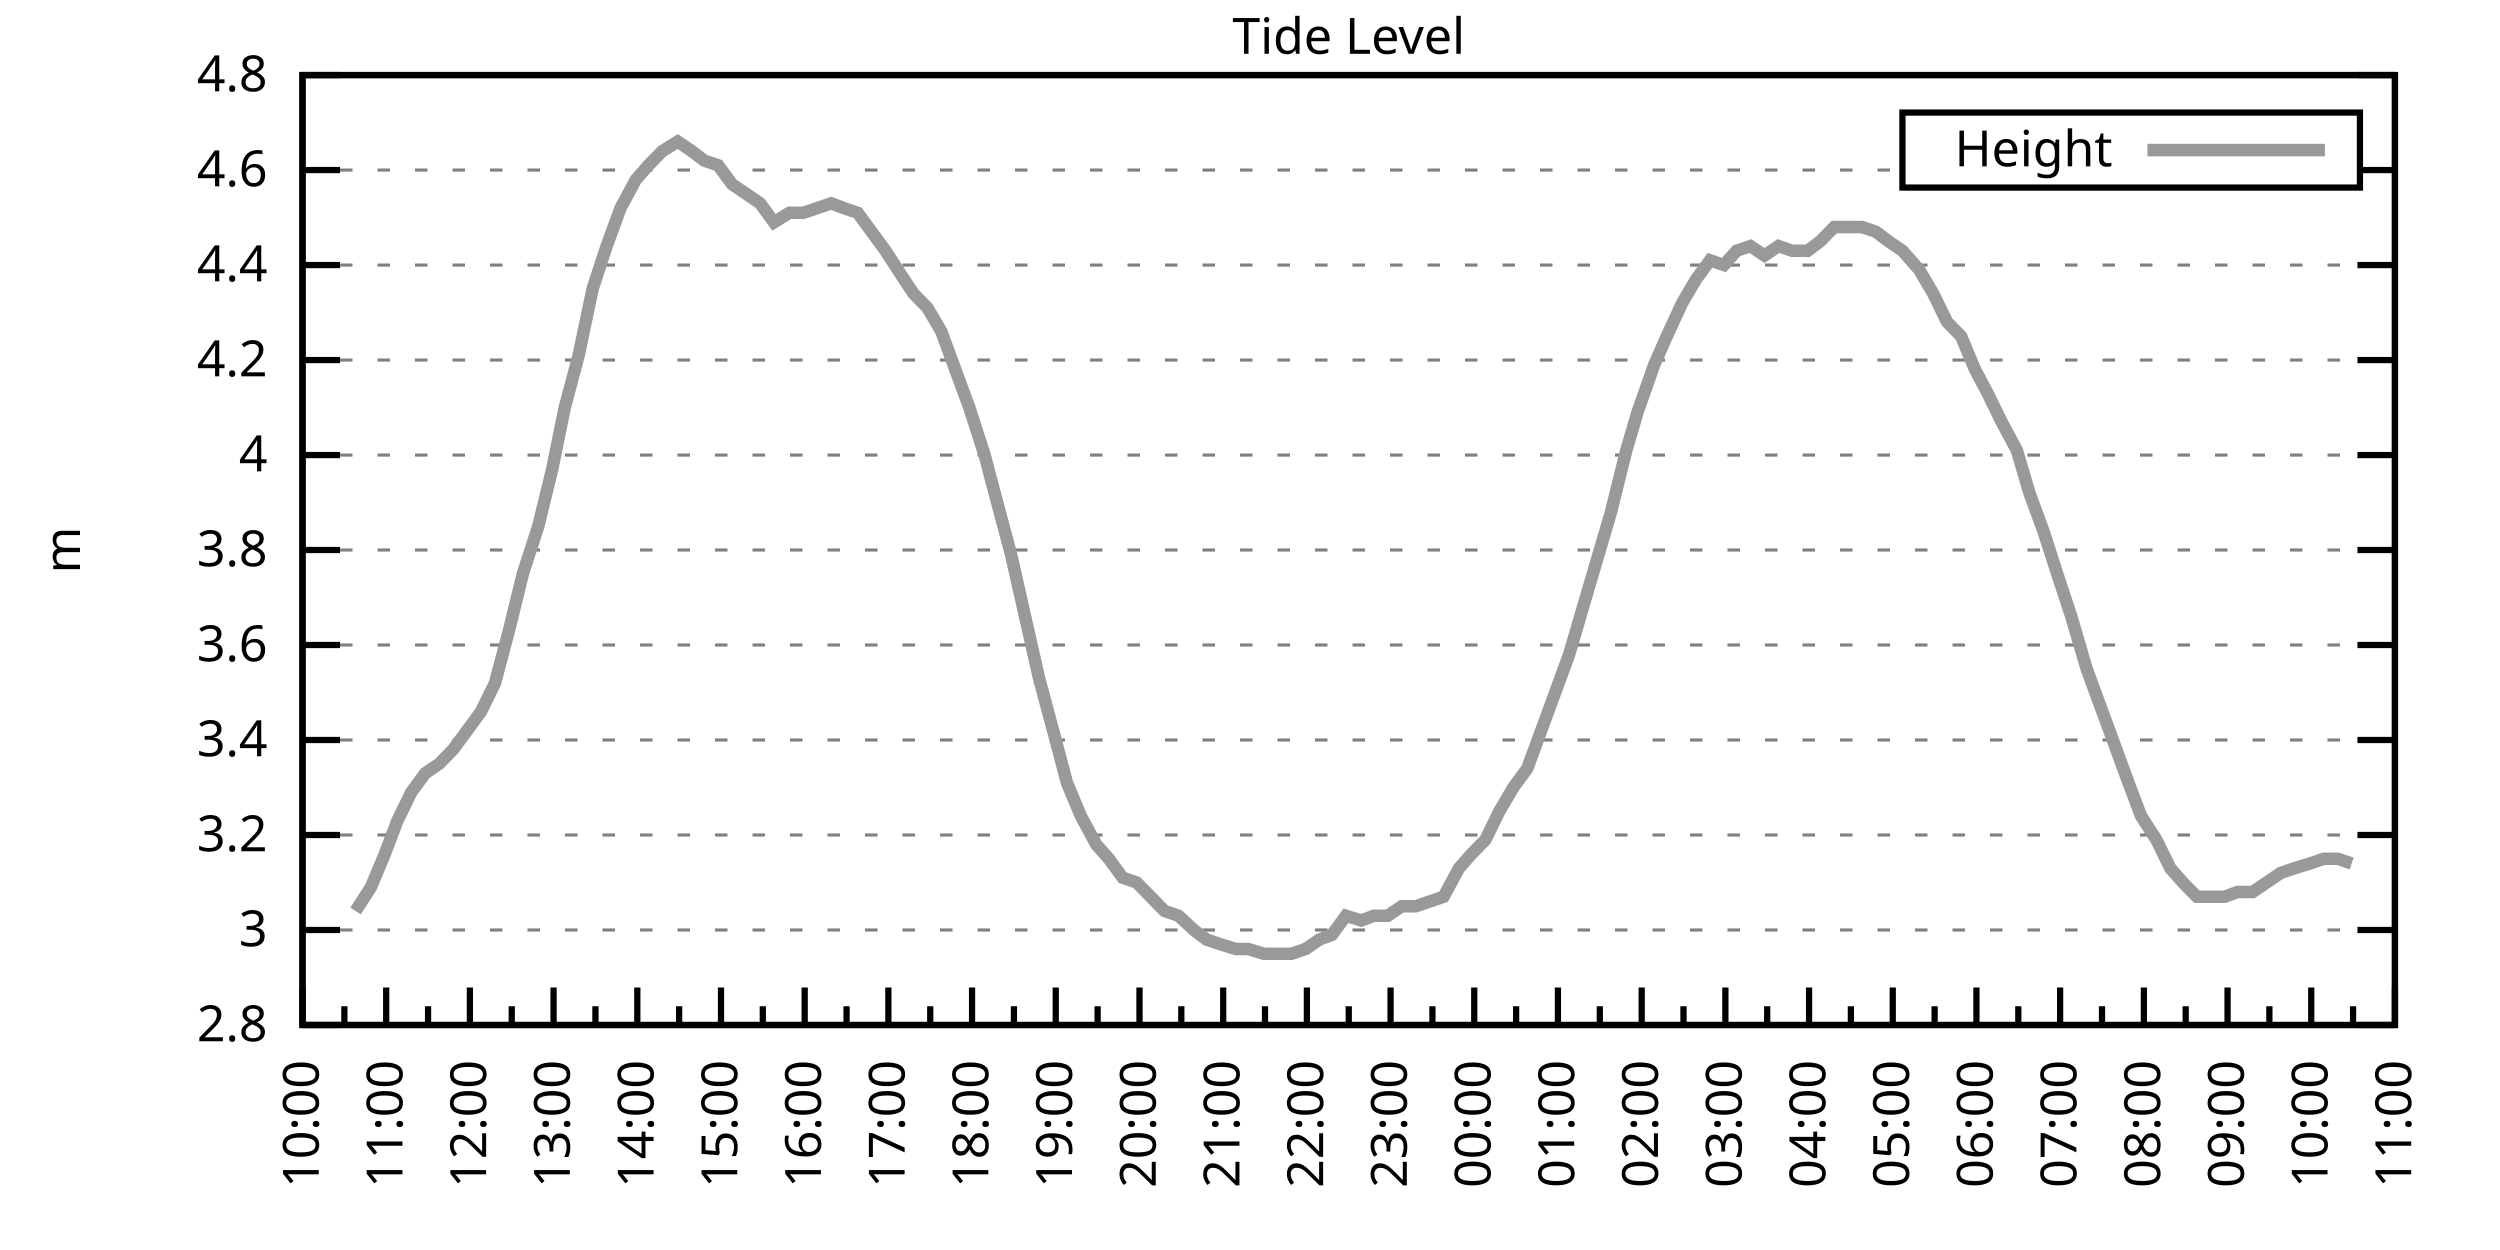
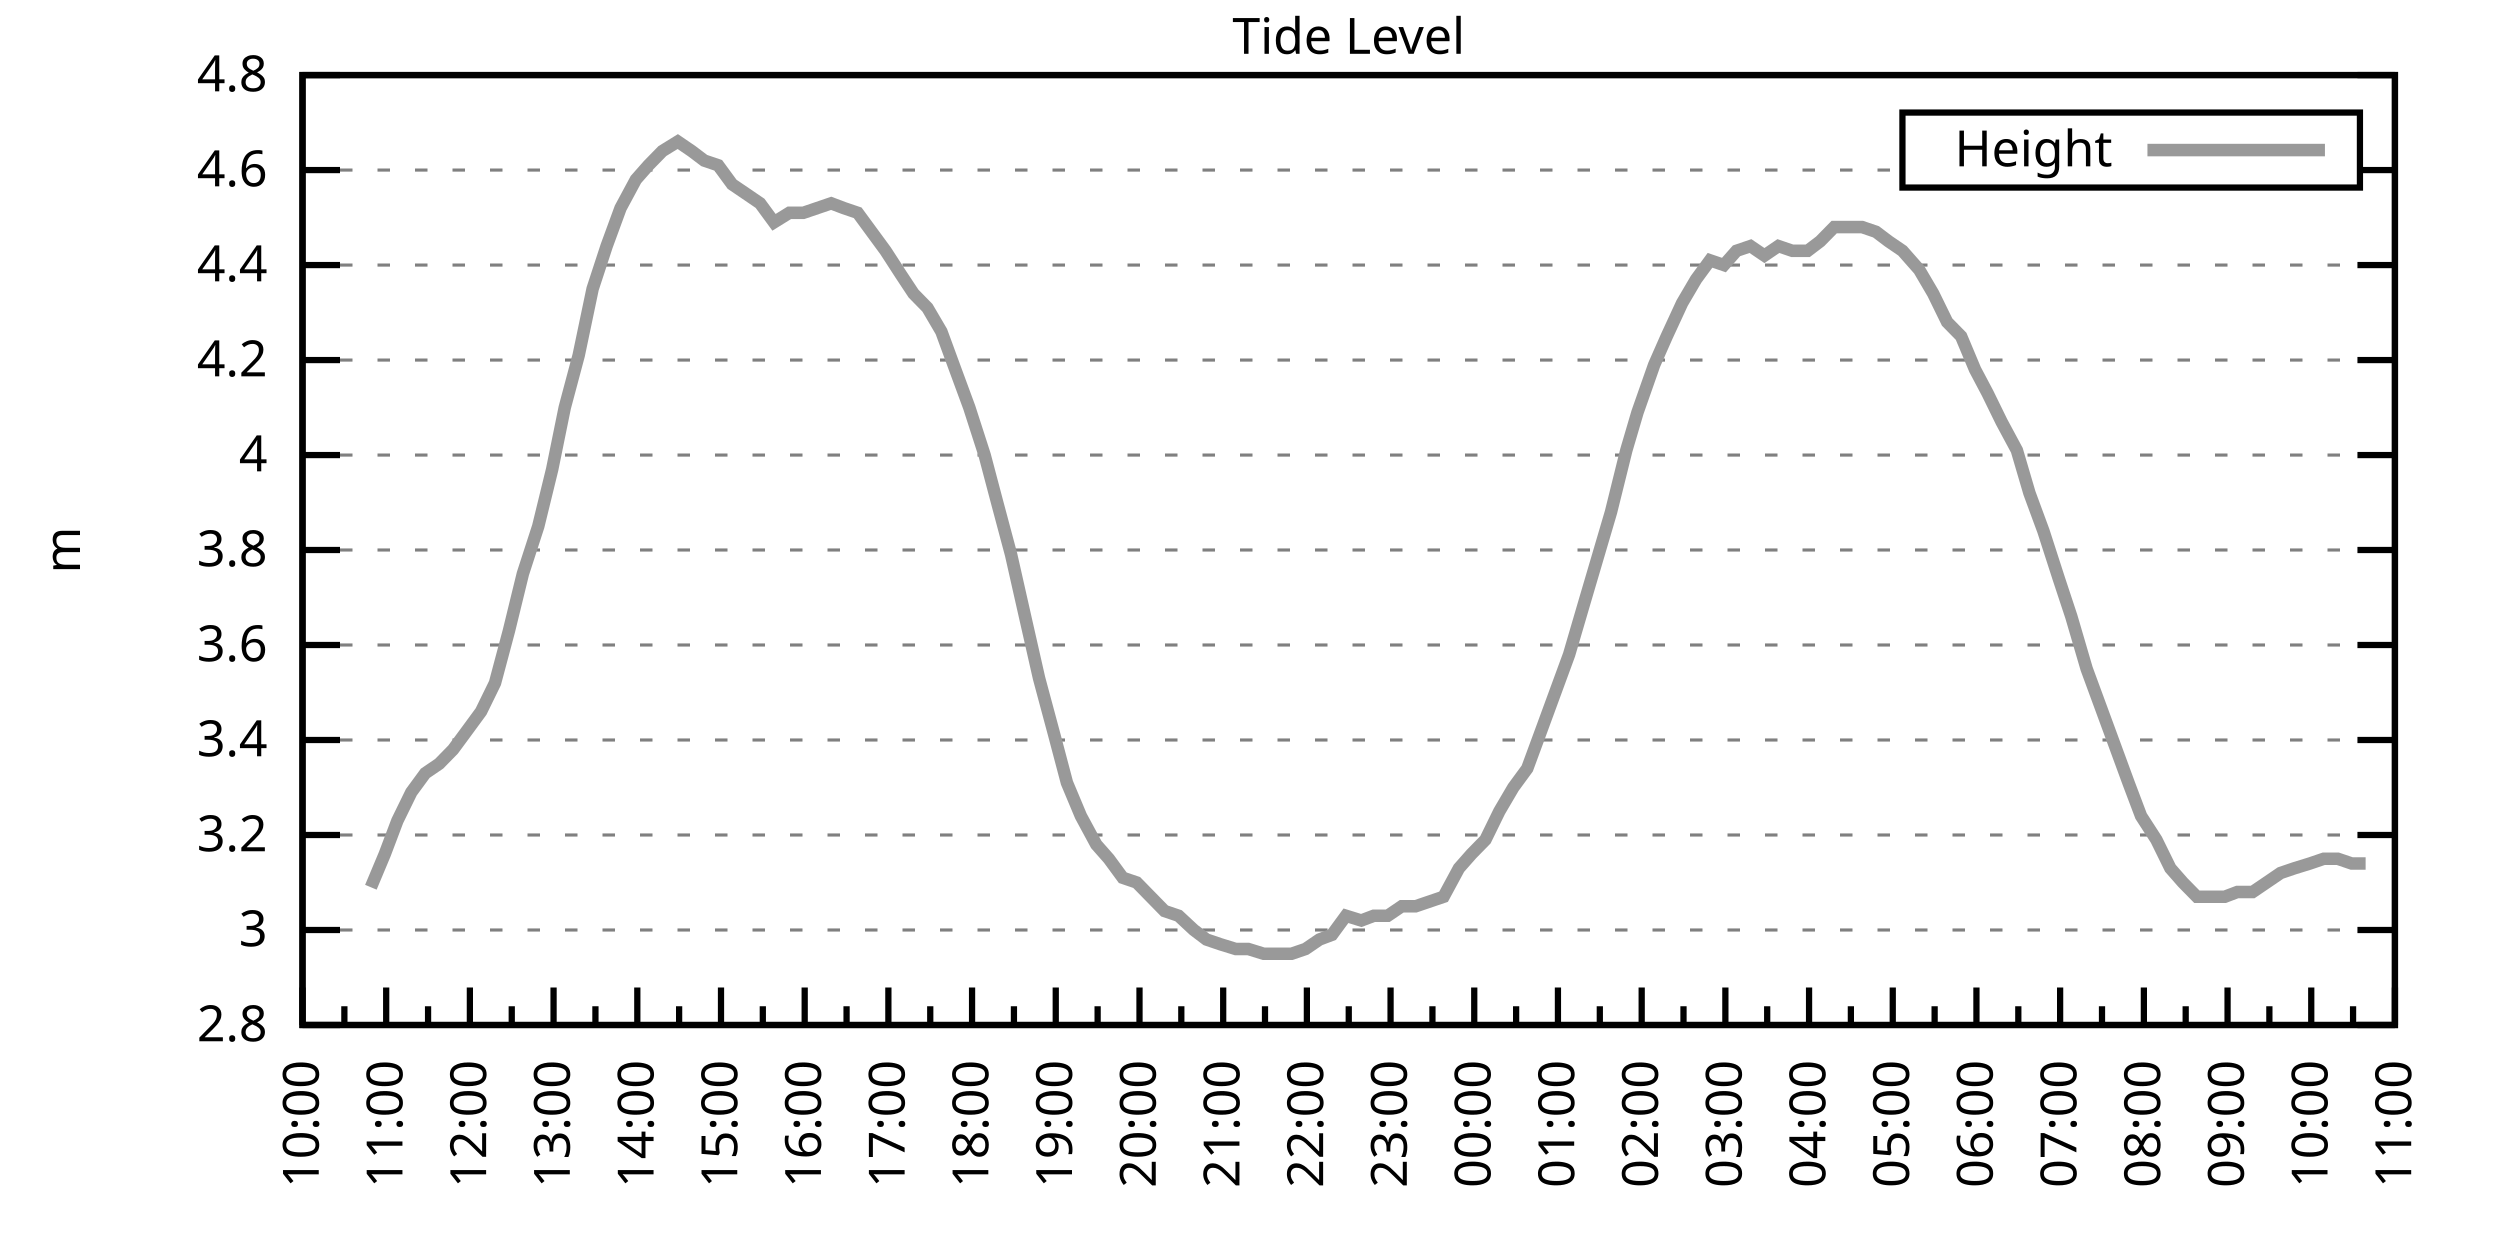
<svg xmlns="http://www.w3.org/2000/svg" xmlns:xlink="http://www.w3.org/1999/xlink" width="400" height="200" viewBox="0 0 400 200">
  <g id="gnuplot_canvas">
    <rect x="0" y="0" width="400" height="200" fill="none" />
    <defs>
      <circle id="gpDot" r="0.5" stroke-width="0.5" stroke="currentColor" />
      <path id="gpPt0" stroke-width="0.333" stroke="currentColor" d="M-1,0 h2 M0,-1 v2" />
      <path id="gpPt1" stroke-width="0.333" stroke="currentColor" d="M-1,-1 L1,1 M1,-1 L-1,1" />
      <path id="gpPt2" stroke-width="0.333" stroke="currentColor" d="M-1,0 L1,0 M0,-1 L0,1 M-1,-1 L1,1 M-1,1 L1,-1" />
      <rect id="gpPt3" stroke-width="0.333" stroke="currentColor" x="-1" y="-1" width="2" height="2" />
      <rect id="gpPt4" stroke-width="0.333" stroke="currentColor" fill="currentColor" x="-1" y="-1" width="2" height="2" />
      <circle id="gpPt5" stroke-width="0.333" stroke="currentColor" cx="0" cy="0" r="1" />
      <use xlink:href="#gpPt5" id="gpPt6" fill="currentColor" stroke="none" />
      <path id="gpPt7" stroke-width="0.333" stroke="currentColor" d="M0,-1.33 L-1.33,0.67 L1.33,0.67 z" />
      <use xlink:href="#gpPt7" id="gpPt8" fill="currentColor" stroke="none" />
      <use xlink:href="#gpPt7" id="gpPt9" stroke="currentColor" transform="rotate(180)" />
      <use xlink:href="#gpPt9" id="gpPt10" fill="currentColor" stroke="none" />
      <use xlink:href="#gpPt3" id="gpPt11" stroke="currentColor" transform="rotate(45)" />
      <use xlink:href="#gpPt11" id="gpPt12" fill="currentColor" stroke="none" />
      <path id="gpPt13" stroke-width="0.333" stroke="currentColor" d="M0,1.330 L1.265,0.411 L0.782,-1.067 L-0.782,-1.076 L-1.265,0.411 z" />
      <use xlink:href="#gpPt13" id="gpPt14" fill="currentColor" stroke="none" />
      <filter id="textbox" filterUnits="objectBoundingBox" x="0" y="0" height="1" width="1">
        <feFlood flood-color="white" flood-opacity="1" result="bgnd" />
        <feComposite in="SourceGraphic" in2="bgnd" operator="atop" />
      </filter>
      <filter id="greybox" filterUnits="objectBoundingBox" x="0" y="0" height="1" width="1">
        <feFlood flood-color="lightgrey" flood-opacity="1" result="grey" />
        <feComposite in="SourceGraphic" in2="grey" operator="atop" />
      </filter>
    </defs>
    <g fill="none" color="white" stroke="currentColor" stroke-width="1.00" stroke-linecap="butt" stroke-linejoin="miter">
</g>
    <g fill="none" color="black" stroke="currentColor" stroke-width="1.00" stroke-linecap="butt" stroke-linejoin="miter">
      <g stroke="none" shape-rendering="crispEdges">
        <polygon fill="rgb(255, 255, 255)" points="48.40,164.00 383.18,164.00 383.18,12.02 48.40,12.02 " />
      </g>
    </g>
    <g fill="none" color="black" stroke="currentColor" stroke-width="1.00" stroke-linecap="butt" stroke-linejoin="miter">
</g>
    <g fill="none" color="black" stroke="black" stroke-width="0.50" stroke-linecap="butt" stroke-linejoin="miter">
</g>
    <g fill="none" color="gray" stroke="currentColor" stroke-width="0.50" stroke-linecap="butt" stroke-linejoin="miter">
      <path stroke="gray" stroke-dasharray="2,4" class="gridline" d="M48.40,164.00 L383.19,164.00  " />
    </g>
    <g fill="none" color="gray" stroke="gray" stroke-width="1.00" stroke-linecap="butt" stroke-linejoin="miter">
</g>
    <g fill="none" color="black" stroke="currentColor" stroke-width="1.00" stroke-linecap="butt" stroke-linejoin="miter">
      <path stroke="black" d="M48.40,164.00 L54.40,164.00 M383.19,164.00 L377.19,164.00  " />
      <g transform="translate(42.80,166.60)" stroke="none" fill="black" font-family="Sans" font-size="8.00" text-anchor="end">
        <text>
          <tspan font-family="Sans"> 2.8</tspan>
        </text>
      </g>
    </g>
    <g fill="none" color="black" stroke="currentColor" stroke-width="1.00" stroke-linecap="butt" stroke-linejoin="miter">
</g>
    <g fill="none" color="black" stroke="black" stroke-width="0.50" stroke-linecap="butt" stroke-linejoin="miter">
</g>
    <g fill="none" color="gray" stroke="currentColor" stroke-width="0.50" stroke-linecap="butt" stroke-linejoin="miter">
      <path stroke="gray" stroke-dasharray="2,4" class="gridline" d="M48.40,148.80 L383.19,148.80  " />
    </g>
    <g fill="none" color="gray" stroke="gray" stroke-width="1.00" stroke-linecap="butt" stroke-linejoin="miter">
</g>
    <g fill="none" color="black" stroke="currentColor" stroke-width="1.00" stroke-linecap="butt" stroke-linejoin="miter">
      <path stroke="black" d="M48.40,148.80 L54.40,148.80 M383.19,148.80 L377.19,148.80  " />
      <g transform="translate(42.80,151.40)" stroke="none" fill="black" font-family="Sans" font-size="8.00" text-anchor="end">
        <text>
          <tspan font-family="Sans"> 3</tspan>
        </text>
      </g>
    </g>
    <g fill="none" color="black" stroke="currentColor" stroke-width="1.00" stroke-linecap="butt" stroke-linejoin="miter">
</g>
    <g fill="none" color="black" stroke="black" stroke-width="0.50" stroke-linecap="butt" stroke-linejoin="miter">
</g>
    <g fill="none" color="gray" stroke="currentColor" stroke-width="0.50" stroke-linecap="butt" stroke-linejoin="miter">
      <path stroke="gray" stroke-dasharray="2,4" class="gridline" d="M48.40,133.60 L383.19,133.60  " />
    </g>
    <g fill="none" color="gray" stroke="gray" stroke-width="1.00" stroke-linecap="butt" stroke-linejoin="miter">
</g>
    <g fill="none" color="black" stroke="currentColor" stroke-width="1.00" stroke-linecap="butt" stroke-linejoin="miter">
      <path stroke="black" d="M48.40,133.60 L54.40,133.60 M383.19,133.60 L377.19,133.60  " />
      <g transform="translate(42.80,136.20)" stroke="none" fill="black" font-family="Sans" font-size="8.00" text-anchor="end">
        <text>
          <tspan font-family="Sans"> 3.2</tspan>
        </text>
      </g>
    </g>
    <g fill="none" color="black" stroke="currentColor" stroke-width="1.00" stroke-linecap="butt" stroke-linejoin="miter">
</g>
    <g fill="none" color="black" stroke="black" stroke-width="0.50" stroke-linecap="butt" stroke-linejoin="miter">
</g>
    <g fill="none" color="gray" stroke="currentColor" stroke-width="0.50" stroke-linecap="butt" stroke-linejoin="miter">
      <path stroke="gray" stroke-dasharray="2,4" class="gridline" d="M48.40,118.40 L383.19,118.40  " />
    </g>
    <g fill="none" color="gray" stroke="gray" stroke-width="1.00" stroke-linecap="butt" stroke-linejoin="miter">
</g>
    <g fill="none" color="black" stroke="currentColor" stroke-width="1.00" stroke-linecap="butt" stroke-linejoin="miter">
      <path stroke="black" d="M48.40,118.40 L54.40,118.40 M383.19,118.40 L377.19,118.40  " />
      <g transform="translate(42.80,121.00)" stroke="none" fill="black" font-family="Sans" font-size="8.00" text-anchor="end">
        <text>
          <tspan font-family="Sans"> 3.4</tspan>
        </text>
      </g>
    </g>
    <g fill="none" color="black" stroke="currentColor" stroke-width="1.00" stroke-linecap="butt" stroke-linejoin="miter">
</g>
    <g fill="none" color="black" stroke="black" stroke-width="0.50" stroke-linecap="butt" stroke-linejoin="miter">
</g>
    <g fill="none" color="gray" stroke="currentColor" stroke-width="0.50" stroke-linecap="butt" stroke-linejoin="miter">
      <path stroke="gray" stroke-dasharray="2,4" class="gridline" d="M48.40,103.20 L383.19,103.20  " />
    </g>
    <g fill="none" color="gray" stroke="gray" stroke-width="1.00" stroke-linecap="butt" stroke-linejoin="miter">
</g>
    <g fill="none" color="black" stroke="currentColor" stroke-width="1.00" stroke-linecap="butt" stroke-linejoin="miter">
      <path stroke="black" d="M48.40,103.20 L54.40,103.20 M383.19,103.20 L377.19,103.20  " />
      <g transform="translate(42.80,105.80)" stroke="none" fill="black" font-family="Sans" font-size="8.00" text-anchor="end">
        <text>
          <tspan font-family="Sans"> 3.6</tspan>
        </text>
      </g>
    </g>
    <g fill="none" color="black" stroke="currentColor" stroke-width="1.00" stroke-linecap="butt" stroke-linejoin="miter">
</g>
    <g fill="none" color="black" stroke="black" stroke-width="0.50" stroke-linecap="butt" stroke-linejoin="miter">
</g>
    <g fill="none" color="gray" stroke="currentColor" stroke-width="0.50" stroke-linecap="butt" stroke-linejoin="miter">
      <path stroke="gray" stroke-dasharray="2,4" class="gridline" d="M48.40,88.00 L383.19,88.00  " />
    </g>
    <g fill="none" color="gray" stroke="gray" stroke-width="1.00" stroke-linecap="butt" stroke-linejoin="miter">
</g>
    <g fill="none" color="black" stroke="currentColor" stroke-width="1.00" stroke-linecap="butt" stroke-linejoin="miter">
      <path stroke="black" d="M48.40,88.00 L54.40,88.00 M383.19,88.00 L377.19,88.00  " />
      <g transform="translate(42.80,90.60)" stroke="none" fill="black" font-family="Sans" font-size="8.00" text-anchor="end">
        <text>
          <tspan font-family="Sans"> 3.8</tspan>
        </text>
      </g>
    </g>
    <g fill="none" color="black" stroke="currentColor" stroke-width="1.00" stroke-linecap="butt" stroke-linejoin="miter">
</g>
    <g fill="none" color="black" stroke="black" stroke-width="0.50" stroke-linecap="butt" stroke-linejoin="miter">
</g>
    <g fill="none" color="gray" stroke="currentColor" stroke-width="0.50" stroke-linecap="butt" stroke-linejoin="miter">
      <path stroke="gray" stroke-dasharray="2,4" class="gridline" d="M48.40,72.81 L383.19,72.81  " />
    </g>
    <g fill="none" color="gray" stroke="gray" stroke-width="1.00" stroke-linecap="butt" stroke-linejoin="miter">
</g>
    <g fill="none" color="black" stroke="currentColor" stroke-width="1.00" stroke-linecap="butt" stroke-linejoin="miter">
      <path stroke="black" d="M48.40,72.81 L54.40,72.81 M383.19,72.81 L377.19,72.81  " />
      <g transform="translate(42.80,75.41)" stroke="none" fill="black" font-family="Sans" font-size="8.00" text-anchor="end">
        <text>
          <tspan font-family="Sans"> 4</tspan>
        </text>
      </g>
    </g>
    <g fill="none" color="black" stroke="currentColor" stroke-width="1.00" stroke-linecap="butt" stroke-linejoin="miter">
</g>
    <g fill="none" color="black" stroke="black" stroke-width="0.50" stroke-linecap="butt" stroke-linejoin="miter">
</g>
    <g fill="none" color="gray" stroke="currentColor" stroke-width="0.50" stroke-linecap="butt" stroke-linejoin="miter">
      <path stroke="gray" stroke-dasharray="2,4" class="gridline" d="M48.40,57.61 L383.19,57.61  " />
    </g>
    <g fill="none" color="gray" stroke="gray" stroke-width="1.00" stroke-linecap="butt" stroke-linejoin="miter">
</g>
    <g fill="none" color="black" stroke="currentColor" stroke-width="1.00" stroke-linecap="butt" stroke-linejoin="miter">
      <path stroke="black" d="M48.40,57.61 L54.40,57.61 M383.19,57.61 L377.19,57.61  " />
      <g transform="translate(42.80,60.21)" stroke="none" fill="black" font-family="Sans" font-size="8.00" text-anchor="end">
        <text>
          <tspan font-family="Sans"> 4.2</tspan>
        </text>
      </g>
    </g>
    <g fill="none" color="black" stroke="currentColor" stroke-width="1.00" stroke-linecap="butt" stroke-linejoin="miter">
</g>
    <g fill="none" color="black" stroke="black" stroke-width="0.50" stroke-linecap="butt" stroke-linejoin="miter">
</g>
    <g fill="none" color="gray" stroke="currentColor" stroke-width="0.50" stroke-linecap="butt" stroke-linejoin="miter">
      <path stroke="gray" stroke-dasharray="2,4" class="gridline" d="M48.40,42.41 L383.19,42.41  " />
    </g>
    <g fill="none" color="gray" stroke="gray" stroke-width="1.00" stroke-linecap="butt" stroke-linejoin="miter">
</g>
    <g fill="none" color="black" stroke="currentColor" stroke-width="1.00" stroke-linecap="butt" stroke-linejoin="miter">
      <path stroke="black" d="M48.40,42.41 L54.40,42.41 M383.19,42.41 L377.19,42.41  " />
      <g transform="translate(42.80,45.01)" stroke="none" fill="black" font-family="Sans" font-size="8.00" text-anchor="end">
        <text>
          <tspan font-family="Sans"> 4.4</tspan>
        </text>
      </g>
    </g>
    <g fill="none" color="black" stroke="currentColor" stroke-width="1.00" stroke-linecap="butt" stroke-linejoin="miter">
</g>
    <g fill="none" color="black" stroke="black" stroke-width="0.50" stroke-linecap="butt" stroke-linejoin="miter">
</g>
    <g fill="none" color="gray" stroke="currentColor" stroke-width="0.50" stroke-linecap="butt" stroke-linejoin="miter">
      <path stroke="gray" stroke-dasharray="2,4" class="gridline" d="M48.40,27.21 L304.39,27.21 M377.59,27.21 L383.19,27.21  " />
    </g>
    <g fill="none" color="gray" stroke="gray" stroke-width="1.00" stroke-linecap="butt" stroke-linejoin="miter">
</g>
    <g fill="none" color="black" stroke="currentColor" stroke-width="1.00" stroke-linecap="butt" stroke-linejoin="miter">
      <path stroke="black" d="M48.40,27.21 L54.40,27.21 M383.19,27.21 L377.19,27.21  " />
      <g transform="translate(42.80,29.81)" stroke="none" fill="black" font-family="Sans" font-size="8.00" text-anchor="end">
        <text>
          <tspan font-family="Sans"> 4.6</tspan>
        </text>
      </g>
    </g>
    <g fill="none" color="black" stroke="currentColor" stroke-width="1.00" stroke-linecap="butt" stroke-linejoin="miter">
</g>
    <g fill="none" color="black" stroke="black" stroke-width="0.50" stroke-linecap="butt" stroke-linejoin="miter">
</g>
    <g fill="none" color="gray" stroke="currentColor" stroke-width="0.50" stroke-linecap="butt" stroke-linejoin="miter">
      <path stroke="gray" stroke-dasharray="2,4" class="gridline" d="M48.40,12.01 L383.19,12.01  " />
    </g>
    <g fill="none" color="gray" stroke="gray" stroke-width="1.00" stroke-linecap="butt" stroke-linejoin="miter">
</g>
    <g fill="none" color="black" stroke="currentColor" stroke-width="1.00" stroke-linecap="butt" stroke-linejoin="miter">
      <path stroke="black" d="M48.40,12.01 L54.40,12.01 M383.19,12.01 L377.19,12.01  " />
      <g transform="translate(42.80,14.61)" stroke="none" fill="black" font-family="Sans" font-size="8.00" text-anchor="end">
        <text>
          <tspan font-family="Sans"> 4.8</tspan>
        </text>
      </g>
    </g>
    <g fill="none" color="black" stroke="currentColor" stroke-width="1.00" stroke-linecap="butt" stroke-linejoin="miter">
      <path stroke="black" d="M48.40,164.00 L48.40,158.00  " />
      <g transform="translate(51.00,169.60) rotate(270)" stroke="none" fill="black" font-family="Sans" font-size="8.00" text-anchor="end">
        <text>
          <tspan font-family="Sans">10:00</tspan>
        </text>
      </g>
    </g>
    <g fill="none" color="black" stroke="currentColor" stroke-width="1.00" stroke-linecap="butt" stroke-linejoin="miter">
      <path stroke="black" d="M55.10,164.00 L55.10,161.00 M61.79,164.00 L61.79,158.00  " />
      <g transform="translate(64.39,169.60) rotate(270)" stroke="none" fill="black" font-family="Sans" font-size="8.00" text-anchor="end">
        <text>
          <tspan font-family="Sans">11:00</tspan>
        </text>
      </g>
    </g>
    <g fill="none" color="black" stroke="currentColor" stroke-width="1.00" stroke-linecap="butt" stroke-linejoin="miter">
      <path stroke="black" d="M68.49,164.00 L68.49,161.00 M75.18,164.00 L75.18,158.00  " />
      <g transform="translate(77.78,169.60) rotate(270)" stroke="none" fill="black" font-family="Sans" font-size="8.00" text-anchor="end">
        <text>
          <tspan font-family="Sans">12:00</tspan>
        </text>
      </g>
    </g>
    <g fill="none" color="black" stroke="currentColor" stroke-width="1.00" stroke-linecap="butt" stroke-linejoin="miter">
      <path stroke="black" d="M81.88,164.00 L81.88,161.00 M88.57,164.00 L88.57,158.00  " />
      <g transform="translate(91.17,169.60) rotate(270)" stroke="none" fill="black" font-family="Sans" font-size="8.00" text-anchor="end">
        <text>
          <tspan font-family="Sans">13:00</tspan>
        </text>
      </g>
    </g>
    <g fill="none" color="black" stroke="currentColor" stroke-width="1.00" stroke-linecap="butt" stroke-linejoin="miter">
      <path stroke="black" d="M95.27,164.00 L95.27,161.00 M101.97,164.00 L101.97,158.00  " />
      <g transform="translate(104.57,169.60) rotate(270)" stroke="none" fill="black" font-family="Sans" font-size="8.00" text-anchor="end">
        <text>
          <tspan font-family="Sans">14:00</tspan>
        </text>
      </g>
    </g>
    <g fill="none" color="black" stroke="currentColor" stroke-width="1.00" stroke-linecap="butt" stroke-linejoin="miter">
      <path stroke="black" d="M108.66,164.00 L108.66,161.00 M115.36,164.00 L115.36,158.00  " />
      <g transform="translate(117.96,169.60) rotate(270)" stroke="none" fill="black" font-family="Sans" font-size="8.00" text-anchor="end">
        <text>
          <tspan font-family="Sans">15:00</tspan>
        </text>
      </g>
    </g>
    <g fill="none" color="black" stroke="currentColor" stroke-width="1.00" stroke-linecap="butt" stroke-linejoin="miter">
      <path stroke="black" d="M122.05,164.00 L122.05,161.00 M128.75,164.00 L128.75,158.00  " />
      <g transform="translate(131.35,169.60) rotate(270)" stroke="none" fill="black" font-family="Sans" font-size="8.00" text-anchor="end">
        <text>
          <tspan font-family="Sans">16:00</tspan>
        </text>
      </g>
    </g>
    <g fill="none" color="black" stroke="currentColor" stroke-width="1.00" stroke-linecap="butt" stroke-linejoin="miter">
      <path stroke="black" d="M135.45,164.00 L135.45,161.00 M142.14,164.00 L142.14,158.00  " />
      <g transform="translate(144.74,169.60) rotate(270)" stroke="none" fill="black" font-family="Sans" font-size="8.00" text-anchor="end">
        <text>
          <tspan font-family="Sans">17:00</tspan>
        </text>
      </g>
    </g>
    <g fill="none" color="black" stroke="currentColor" stroke-width="1.00" stroke-linecap="butt" stroke-linejoin="miter">
      <path stroke="black" d="M148.84,164.00 L148.84,161.00 M155.53,164.00 L155.53,158.00  " />
      <g transform="translate(158.13,169.60) rotate(270)" stroke="none" fill="black" font-family="Sans" font-size="8.00" text-anchor="end">
        <text>
          <tspan font-family="Sans">18:00</tspan>
        </text>
      </g>
    </g>
    <g fill="none" color="black" stroke="currentColor" stroke-width="1.00" stroke-linecap="butt" stroke-linejoin="miter">
      <path stroke="black" d="M162.23,164.00 L162.23,161.00 M168.92,164.00 L168.92,158.00  " />
      <g transform="translate(171.52,169.60) rotate(270)" stroke="none" fill="black" font-family="Sans" font-size="8.00" text-anchor="end">
        <text>
          <tspan font-family="Sans">19:00</tspan>
        </text>
      </g>
    </g>
    <g fill="none" color="black" stroke="currentColor" stroke-width="1.00" stroke-linecap="butt" stroke-linejoin="miter">
      <path stroke="black" d="M175.62,164.00 L175.62,161.00 M182.32,164.00 L182.32,158.00  " />
      <g transform="translate(184.92,169.60) rotate(270)" stroke="none" fill="black" font-family="Sans" font-size="8.00" text-anchor="end">
        <text>
          <tspan font-family="Sans">20:00</tspan>
        </text>
      </g>
    </g>
    <g fill="none" color="black" stroke="currentColor" stroke-width="1.00" stroke-linecap="butt" stroke-linejoin="miter">
      <path stroke="black" d="M189.01,164.00 L189.01,161.00 M195.71,164.00 L195.71,158.00  " />
      <g transform="translate(198.31,169.60) rotate(270)" stroke="none" fill="black" font-family="Sans" font-size="8.00" text-anchor="end">
        <text>
          <tspan font-family="Sans">21:00</tspan>
        </text>
      </g>
    </g>
    <g fill="none" color="black" stroke="currentColor" stroke-width="1.00" stroke-linecap="butt" stroke-linejoin="miter">
      <path stroke="black" d="M202.40,164.00 L202.40,161.00 M209.10,164.00 L209.10,158.00  " />
      <g transform="translate(211.70,169.60) rotate(270)" stroke="none" fill="black" font-family="Sans" font-size="8.00" text-anchor="end">
        <text>
          <tspan font-family="Sans">22:00</tspan>
        </text>
      </g>
    </g>
    <g fill="none" color="black" stroke="currentColor" stroke-width="1.00" stroke-linecap="butt" stroke-linejoin="miter">
      <path stroke="black" d="M215.80,164.00 L215.80,161.00 M222.49,164.00 L222.49,158.00  " />
      <g transform="translate(225.09,169.60) rotate(270)" stroke="none" fill="black" font-family="Sans" font-size="8.00" text-anchor="end">
        <text>
          <tspan font-family="Sans">23:00</tspan>
        </text>
      </g>
    </g>
    <g fill="none" color="black" stroke="currentColor" stroke-width="1.00" stroke-linecap="butt" stroke-linejoin="miter">
      <path stroke="black" d="M229.19,164.00 L229.19,161.00 M235.88,164.00 L235.88,158.00  " />
      <g transform="translate(238.48,169.60) rotate(270)" stroke="none" fill="black" font-family="Sans" font-size="8.00" text-anchor="end">
        <text>
          <tspan font-family="Sans">00:00</tspan>
        </text>
      </g>
    </g>
    <g fill="none" color="black" stroke="currentColor" stroke-width="1.00" stroke-linecap="butt" stroke-linejoin="miter">
      <path stroke="black" d="M242.58,164.00 L242.58,161.00 M249.27,164.00 L249.27,158.00  " />
      <g transform="translate(251.87,169.60) rotate(270)" stroke="none" fill="black" font-family="Sans" font-size="8.00" text-anchor="end">
        <text>
          <tspan font-family="Sans">01:00</tspan>
        </text>
      </g>
    </g>
    <g fill="none" color="black" stroke="currentColor" stroke-width="1.00" stroke-linecap="butt" stroke-linejoin="miter">
      <path stroke="black" d="M255.97,164.00 L255.97,161.00 M262.67,164.00 L262.67,158.00  " />
      <g transform="translate(265.27,169.60) rotate(270)" stroke="none" fill="black" font-family="Sans" font-size="8.00" text-anchor="end">
        <text>
          <tspan font-family="Sans">02:00</tspan>
        </text>
      </g>
    </g>
    <g fill="none" color="black" stroke="currentColor" stroke-width="1.00" stroke-linecap="butt" stroke-linejoin="miter">
      <path stroke="black" d="M269.36,164.00 L269.36,161.00 M276.06,164.00 L276.06,158.00  " />
      <g transform="translate(278.66,169.60) rotate(270)" stroke="none" fill="black" font-family="Sans" font-size="8.00" text-anchor="end">
        <text>
          <tspan font-family="Sans">03:00</tspan>
        </text>
      </g>
    </g>
    <g fill="none" color="black" stroke="currentColor" stroke-width="1.00" stroke-linecap="butt" stroke-linejoin="miter">
      <path stroke="black" d="M282.75,164.00 L282.75,161.00 M289.45,164.00 L289.45,158.00  " />
      <g transform="translate(292.05,169.60) rotate(270)" stroke="none" fill="black" font-family="Sans" font-size="8.00" text-anchor="end">
        <text>
          <tspan font-family="Sans">04:00</tspan>
        </text>
      </g>
    </g>
    <g fill="none" color="black" stroke="currentColor" stroke-width="1.00" stroke-linecap="butt" stroke-linejoin="miter">
      <path stroke="black" d="M296.14,164.00 L296.14,161.00 M302.84,164.00 L302.84,158.00  " />
      <g transform="translate(305.44,169.60) rotate(270)" stroke="none" fill="black" font-family="Sans" font-size="8.00" text-anchor="end">
        <text>
          <tspan font-family="Sans">05:00</tspan>
        </text>
      </g>
    </g>
    <g fill="none" color="black" stroke="currentColor" stroke-width="1.00" stroke-linecap="butt" stroke-linejoin="miter">
      <path stroke="black" d="M309.54,164.00 L309.54,161.00 M316.23,164.00 L316.23,158.00  " />
      <g transform="translate(318.83,169.60) rotate(270)" stroke="none" fill="black" font-family="Sans" font-size="8.00" text-anchor="end">
        <text>
          <tspan font-family="Sans">06:00</tspan>
        </text>
      </g>
    </g>
    <g fill="none" color="black" stroke="currentColor" stroke-width="1.00" stroke-linecap="butt" stroke-linejoin="miter">
      <path stroke="black" d="M322.93,164.00 L322.93,161.00 M329.62,164.00 L329.62,158.00  " />
      <g transform="translate(332.22,169.60) rotate(270)" stroke="none" fill="black" font-family="Sans" font-size="8.00" text-anchor="end">
        <text>
          <tspan font-family="Sans">07:00</tspan>
        </text>
      </g>
    </g>
    <g fill="none" color="black" stroke="currentColor" stroke-width="1.00" stroke-linecap="butt" stroke-linejoin="miter">
      <path stroke="black" d="M336.32,164.00 L336.32,161.00 M343.02,164.00 L343.02,158.00  " />
      <g transform="translate(345.62,169.60) rotate(270)" stroke="none" fill="black" font-family="Sans" font-size="8.00" text-anchor="end">
        <text>
          <tspan font-family="Sans">08:00</tspan>
        </text>
      </g>
    </g>
    <g fill="none" color="black" stroke="currentColor" stroke-width="1.00" stroke-linecap="butt" stroke-linejoin="miter">
      <path stroke="black" d="M349.71,164.00 L349.71,161.00 M356.41,164.00 L356.41,158.00  " />
      <g transform="translate(359.01,169.60) rotate(270)" stroke="none" fill="black" font-family="Sans" font-size="8.00" text-anchor="end">
        <text>
          <tspan font-family="Sans">09:00</tspan>
        </text>
      </g>
    </g>
    <g fill="none" color="black" stroke="currentColor" stroke-width="1.00" stroke-linecap="butt" stroke-linejoin="miter">
      <path stroke="black" d="M363.10,164.00 L363.10,161.00 M369.80,164.00 L369.80,158.00  " />
      <g transform="translate(372.40,169.60) rotate(270)" stroke="none" fill="black" font-family="Sans" font-size="8.00" text-anchor="end">
        <text>
          <tspan font-family="Sans">10:00</tspan>
        </text>
      </g>
    </g>
    <g fill="none" color="black" stroke="currentColor" stroke-width="1.00" stroke-linecap="butt" stroke-linejoin="miter">
      <path stroke="black" d="M376.49,164.00 L376.49,161.00 M383.19,164.00 L383.19,158.00  " />
      <g transform="translate(385.79,169.60) rotate(270)" stroke="none" fill="black" font-family="Sans" font-size="8.00" text-anchor="end">
        <text>
          <tspan font-family="Sans">11:00</tspan>
        </text>
      </g>
    </g>
    <g fill="none" color="black" stroke="currentColor" stroke-width="1.00" stroke-linecap="butt" stroke-linejoin="miter">
</g>
    <g fill="none" color="black" stroke="currentColor" stroke-width="1.00" stroke-linecap="butt" stroke-linejoin="miter">
      <path stroke="black" d="M48.40,12.01 L48.40,164.00 L383.19,164.00 L383.19,12.01 L48.40,12.01 Z  " />
    </g>
    <g fill="none" color="black" stroke="currentColor" stroke-width="1.00" stroke-linecap="butt" stroke-linejoin="miter">
      <g transform="translate(12.80,88.01) rotate(270)" stroke="none" fill="black" font-family="Sans" font-size="8.00" text-anchor="middle">
        <text>
          <tspan font-family="Sans">m</tspan>
        </text>
      </g>
    </g>
    <g fill="none" color="black" stroke="currentColor" stroke-width="1.00" stroke-linecap="butt" stroke-linejoin="miter">
</g>
    <g fill="none" color="black" stroke="currentColor" stroke-width="1.00" stroke-linecap="butt" stroke-linejoin="miter">
      <path stroke="black" d="M304.39,30.01 L304.39,18.01 L377.59,18.01 L377.59,30.01 L304.39,30.01 Z  " />
    </g>
    <g id="Tide_level_plot_1">
      <g fill="none" color="white" stroke="black" stroke-width="2.00" stroke-linecap="butt" stroke-linejoin="miter">
</g>
      <g fill="none" color="black" stroke="currentColor" stroke-width="2.00" stroke-linecap="butt" stroke-linejoin="miter">
        <g transform="translate(337.99,26.61)" stroke="none" fill="black" font-family="Sans" font-size="8.00" text-anchor="end">
          <text>
            <tspan font-family="Sans">Height</tspan>
          </text>
        </g>
      </g>
      <g fill="none" color="black" stroke="currentColor" stroke-width="2.00" stroke-linecap="butt" stroke-linejoin="miter">
-         <path stroke="rgb(153, 153, 153)" d="M343.59,24.01 L371.99,24.01 M56.88,145.76 L59.34,141.96 L61.57,136.64 L63.58,131.32 L65.81,126.76 L68.04,123.72   L70.27,122.20 L72.50,119.92 L74.74,116.88 L76.97,113.84 L79.20,109.28 L81.43,100.92 L83.66,91.80 L86.12,84.21   L88.35,75.09 L90.36,65.21 L92.59,56.85 L94.82,46.21 L97.06,39.37 L99.29,33.29 L101.74,28.73 L103.75,26.45   L105.98,24.17 L108.44,22.65 L110.67,24.17 L112.68,25.69 L114.91,26.45 L117.14,29.49 L119.38,31.01 L121.61,32.53   L123.84,35.57 L126.29,34.05 L128.53,34.05 L130.76,33.29 L132.99,32.53 L135.00,33.29 L137.23,34.05 L139.46,37.09   L141.69,40.13 L144.15,43.93 L146.16,46.97 L148.39,49.25 L150.62,53.05 L152.85,59.13 L155.09,65.21 L157.54,72.81   L159.55,80.41 L161.78,88.76 L164.01,98.64 L166.25,108.52 L168.70,117.64 L170.71,125.24 L172.94,130.56 L175.40,135.12   L177.41,137.40 L179.64,140.44 L181.87,141.20 L184.10,143.48 L186.33,145.76 L188.57,146.52 L191.02,148.80 L193.03,150.32   L195.26,151.08 L197.72,151.84 L199.73,151.84 L202.18,152.60 L204.41,152.60 L206.64,152.60 L208.88,151.84 L211.11,150.32   L213.12,149.56 L215.35,146.52 L217.80,147.28 L219.81,146.52 L222.04,146.52 L224.28,145.00 L226.51,145.00 L228.74,144.24   L230.97,143.48 L233.43,138.92 L235.44,136.64 L237.67,134.36 L239.90,129.80 L242.13,126.00 L244.36,122.96 L246.60,116.88   L248.83,110.80 L251.06,104.72 L253.51,96.36 L255.75,88.76 L257.76,81.93 L260.21,72.05 L262.00,65.97 L264.67,58.37   L266.68,53.81 L269.14,48.49 L271.37,44.69 L273.60,41.65 L275.83,42.41 L277.84,40.13 L280.07,39.37 L282.31,40.89   L284.54,39.37 L286.77,40.13 L289.23,40.13 L291.23,38.61 L293.47,36.33 L295.92,36.33 L297.93,36.33 L300.16,37.09   L302.17,38.61 L304.40,40.13 L307.08,43.17 L309.31,46.97 L311.54,51.53 L313.78,53.81 L316.01,59.13 L318.02,62.93   L320.25,67.49 L322.70,72.05 L324.71,78.89 L326.95,84.97 L329.40,92.56 L331.41,98.64 L333.86,107.00 L338.33,119.16   L340.56,125.24 L342.57,130.56 L345.02,134.36 L347.26,138.92 L349.26,141.20 L351.50,143.48 L353.73,143.48 L355.96,143.48   L357.97,142.72 L360.42,142.72 L362.66,141.20 L364.89,139.68 L367.12,138.92 L369.58,138.16 L371.81,137.40 L374.04,137.40   L376.27,138.16  " />
+         <path stroke="rgb(153, 153, 153)" d="M343.59,24.01 L371.99,24.01 M59.34,141.96 L61.57,136.64 L63.58,131.32 L65.81,126.76 L68.04,123.72 L70.27,122.20   L72.50,119.92 L74.74,116.88 L76.97,113.84 L79.20,109.28 L81.43,100.92 L83.66,91.80 L86.12,84.21 L88.35,75.09   L90.36,65.21 L92.59,56.85 L94.82,46.21 L97.06,39.37 L99.29,33.29 L101.74,28.73 L103.75,26.45 L105.98,24.17   L108.44,22.65 L110.67,24.17 L112.68,25.69 L114.91,26.45 L117.14,29.49 L119.38,31.01 L121.61,32.53 L123.84,35.57   L126.29,34.05 L128.53,34.05 L130.76,33.29 L132.99,32.53 L135.00,33.29 L137.23,34.05 L139.46,37.09 L141.69,40.13   L144.15,43.93 L146.16,46.97 L148.39,49.25 L150.62,53.05 L152.85,59.13 L155.09,65.21 L157.54,72.81 L159.55,80.41   L161.78,88.76 L164.01,98.64 L166.25,108.52 L168.70,117.64 L170.71,125.24 L172.94,130.56 L175.40,135.12 L177.41,137.40   L179.64,140.44 L181.87,141.20 L184.10,143.48 L186.33,145.76 L188.57,146.52 L191.02,148.80 L193.03,150.32 L195.26,151.08   L197.72,151.84 L199.73,151.84 L202.18,152.60 L204.41,152.60 L206.64,152.60 L208.88,151.84 L211.11,150.32 L213.12,149.56   L215.35,146.52 L217.80,147.28 L219.81,146.52 L222.04,146.52 L224.28,145.00 L226.51,145.00 L228.74,144.24 L230.97,143.48   L233.43,138.92 L235.44,136.64 L237.67,134.36 L239.90,129.80 L242.13,126.00 L244.36,122.96 L246.60,116.88 L248.83,110.80   L251.06,104.72 L253.51,96.36 L255.75,88.76 L257.76,81.93 L260.21,72.05 L262.00,65.97 L264.67,58.37 L266.68,53.81   L269.14,48.49 L271.37,44.69 L273.60,41.65 L275.83,42.41 L277.84,40.13 L280.07,39.37 L282.31,40.89 L284.54,39.37   L286.77,40.13 L289.23,40.13 L291.23,38.61 L293.47,36.33 L295.92,36.33 L297.93,36.33 L300.16,37.09 L302.17,38.61   L304.40,40.13 L307.08,43.17 L309.31,46.97 L311.54,51.53 L313.78,53.81 L316.01,59.13 L318.02,62.93 L320.25,67.49   L322.70,72.05 L324.71,78.89 L326.95,84.97 L329.40,92.56 L331.41,98.64 L333.86,107.00 L338.33,119.16 L340.56,125.24   L342.57,130.56 L345.02,134.36 L347.26,138.92 L349.26,141.20 L351.50,143.48 L353.73,143.48 L355.96,143.48 L357.97,142.72   L360.42,142.72 L362.66,141.20 L364.89,139.68 L367.12,138.92 L369.58,138.16 L371.81,137.40 L374.04,137.40 L376.27,138.16   L378.50,138.16  " />
      </g>
    </g>
    <g fill="none" color="black" stroke="currentColor" stroke-width="2.00" stroke-linecap="butt" stroke-linejoin="miter">
</g>
    <g fill="none" color="black" stroke="black" stroke-width="1.00" stroke-linecap="butt" stroke-linejoin="miter">
</g>
    <g fill="none" color="black" stroke="currentColor" stroke-width="1.00" stroke-linecap="butt" stroke-linejoin="miter">
      <path stroke="black" d="M48.40,12.01 L48.40,164.00 L383.19,164.00 L383.19,12.01 L48.40,12.01 Z  " />
    </g>
    <g fill="none" color="black" stroke="currentColor" stroke-width="1.00" stroke-linecap="butt" stroke-linejoin="miter">
      <g transform="translate(215.79,8.61)" stroke="none" fill="black" font-family="Sans" font-size="8.00" text-anchor="middle">
        <text>
          <tspan font-family="Sans">Tide Level</tspan>
        </text>
      </g>
    </g>
    <g fill="none" color="black" stroke="currentColor" stroke-width="1.00" stroke-linecap="butt" stroke-linejoin="miter">
</g>
  </g>
</svg>
